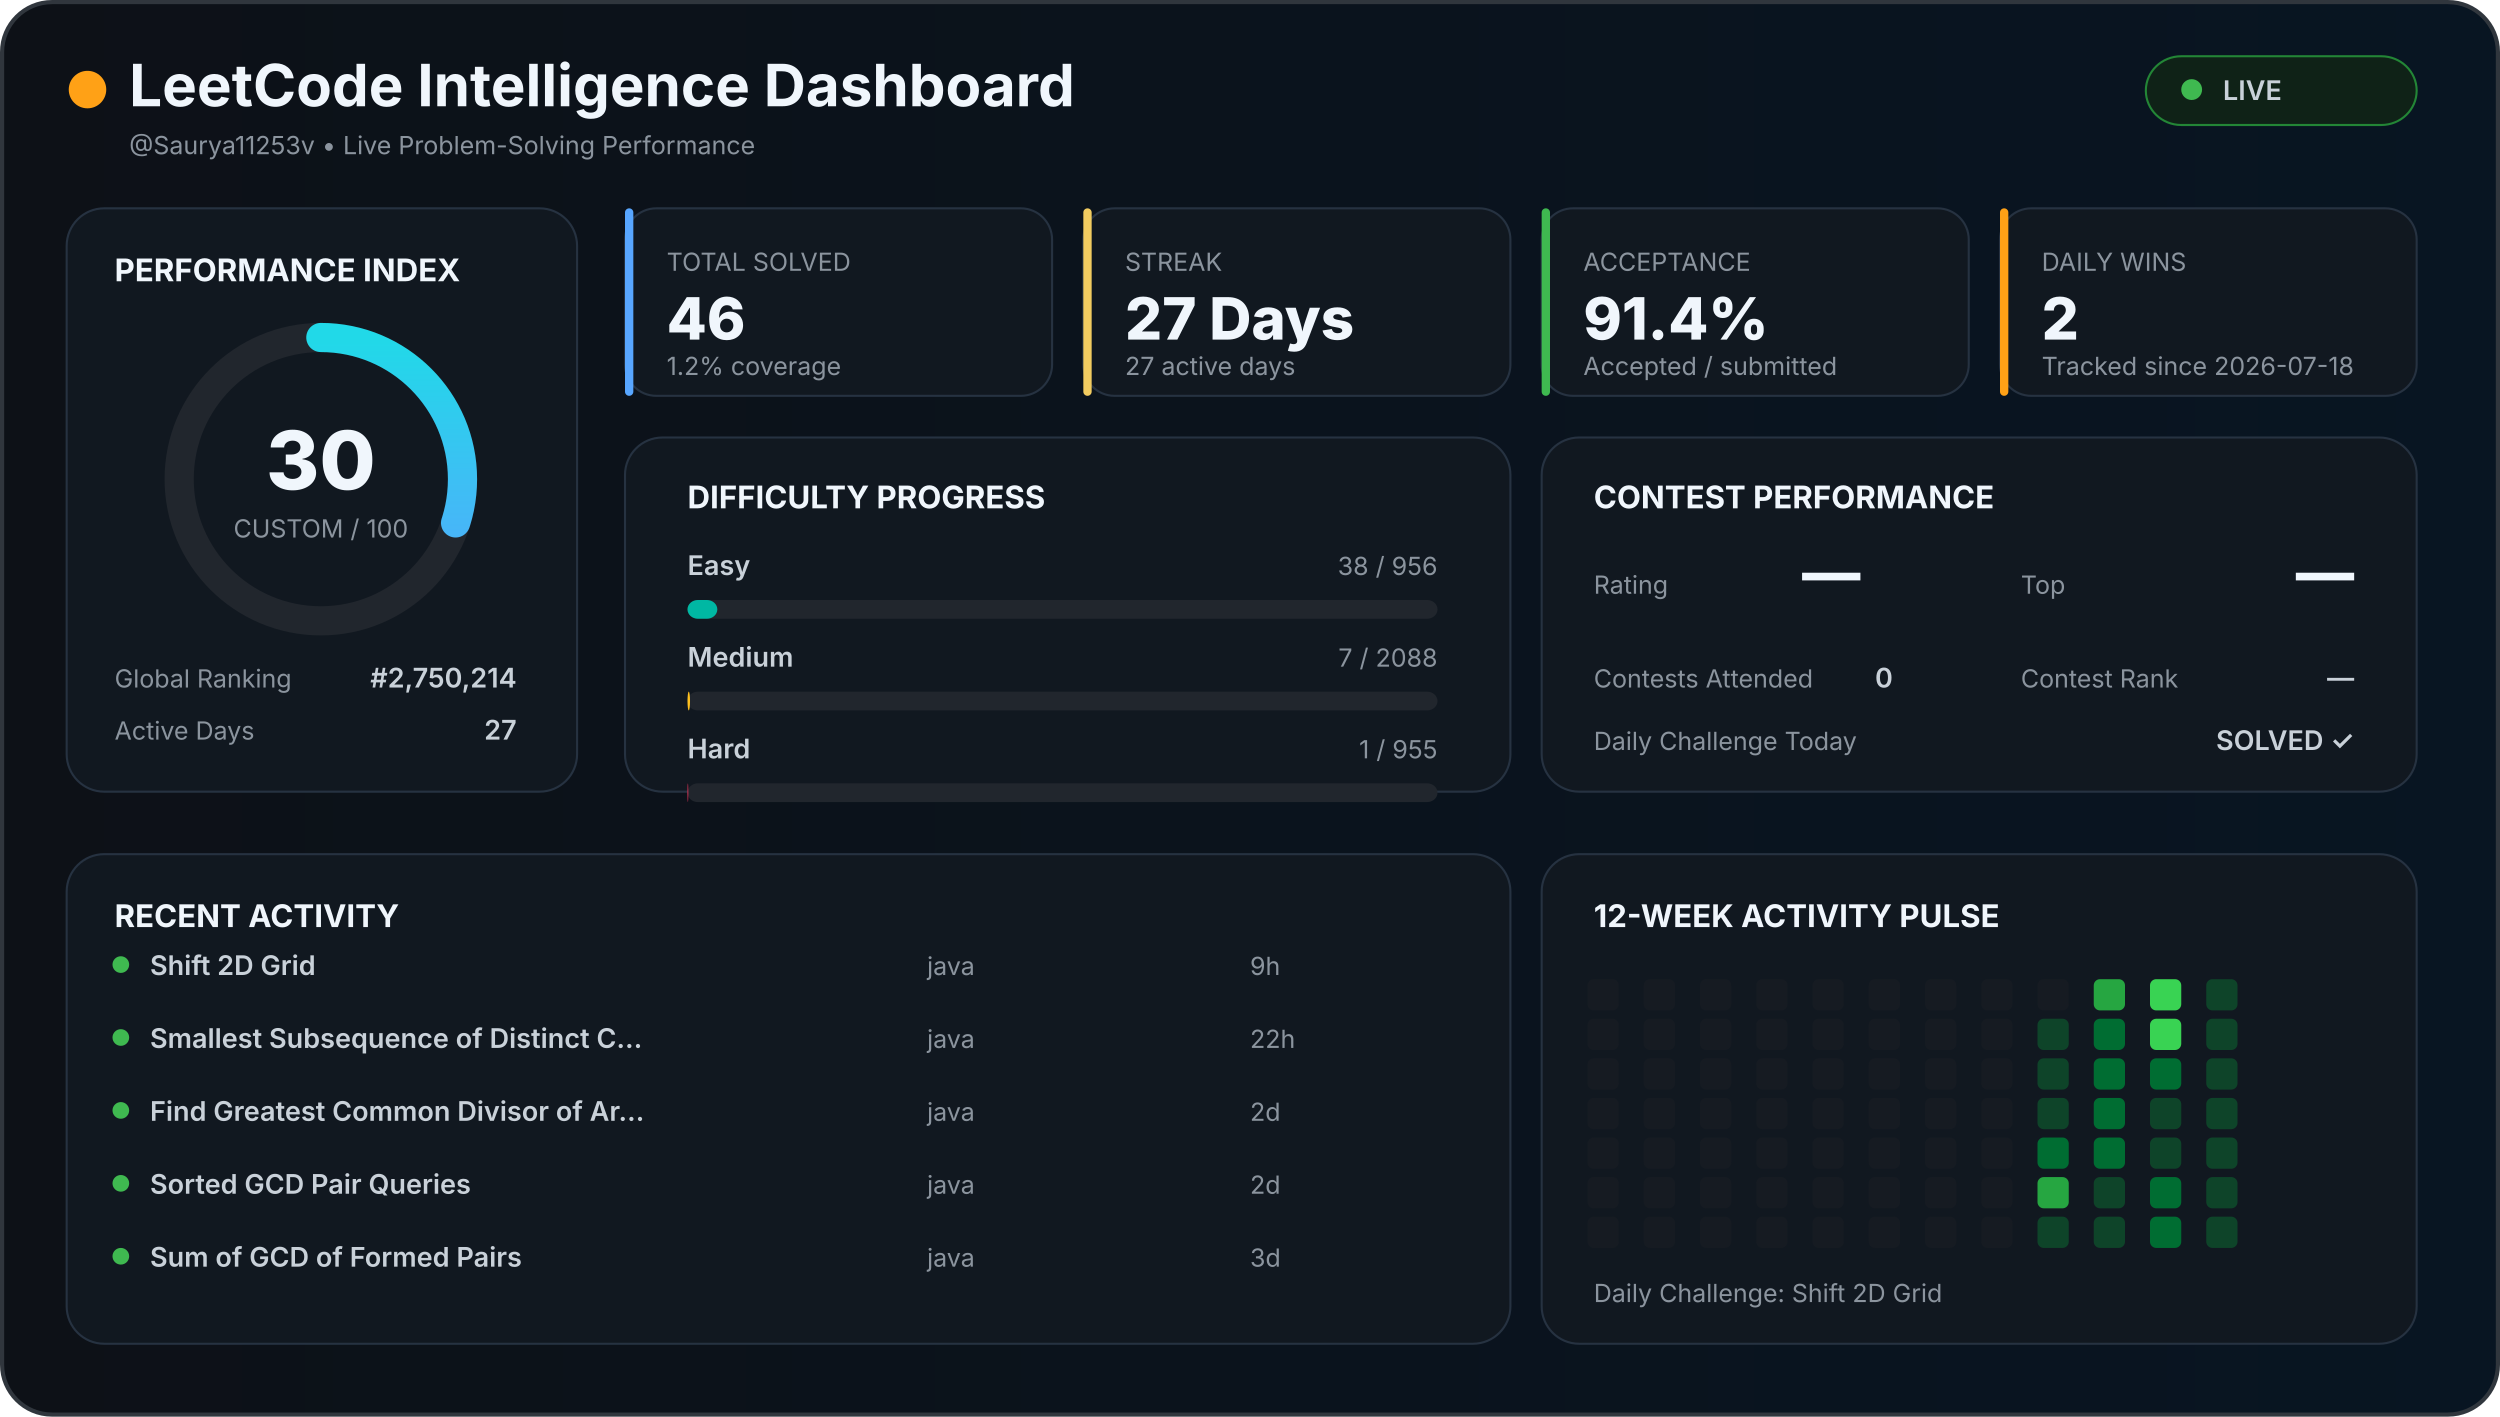
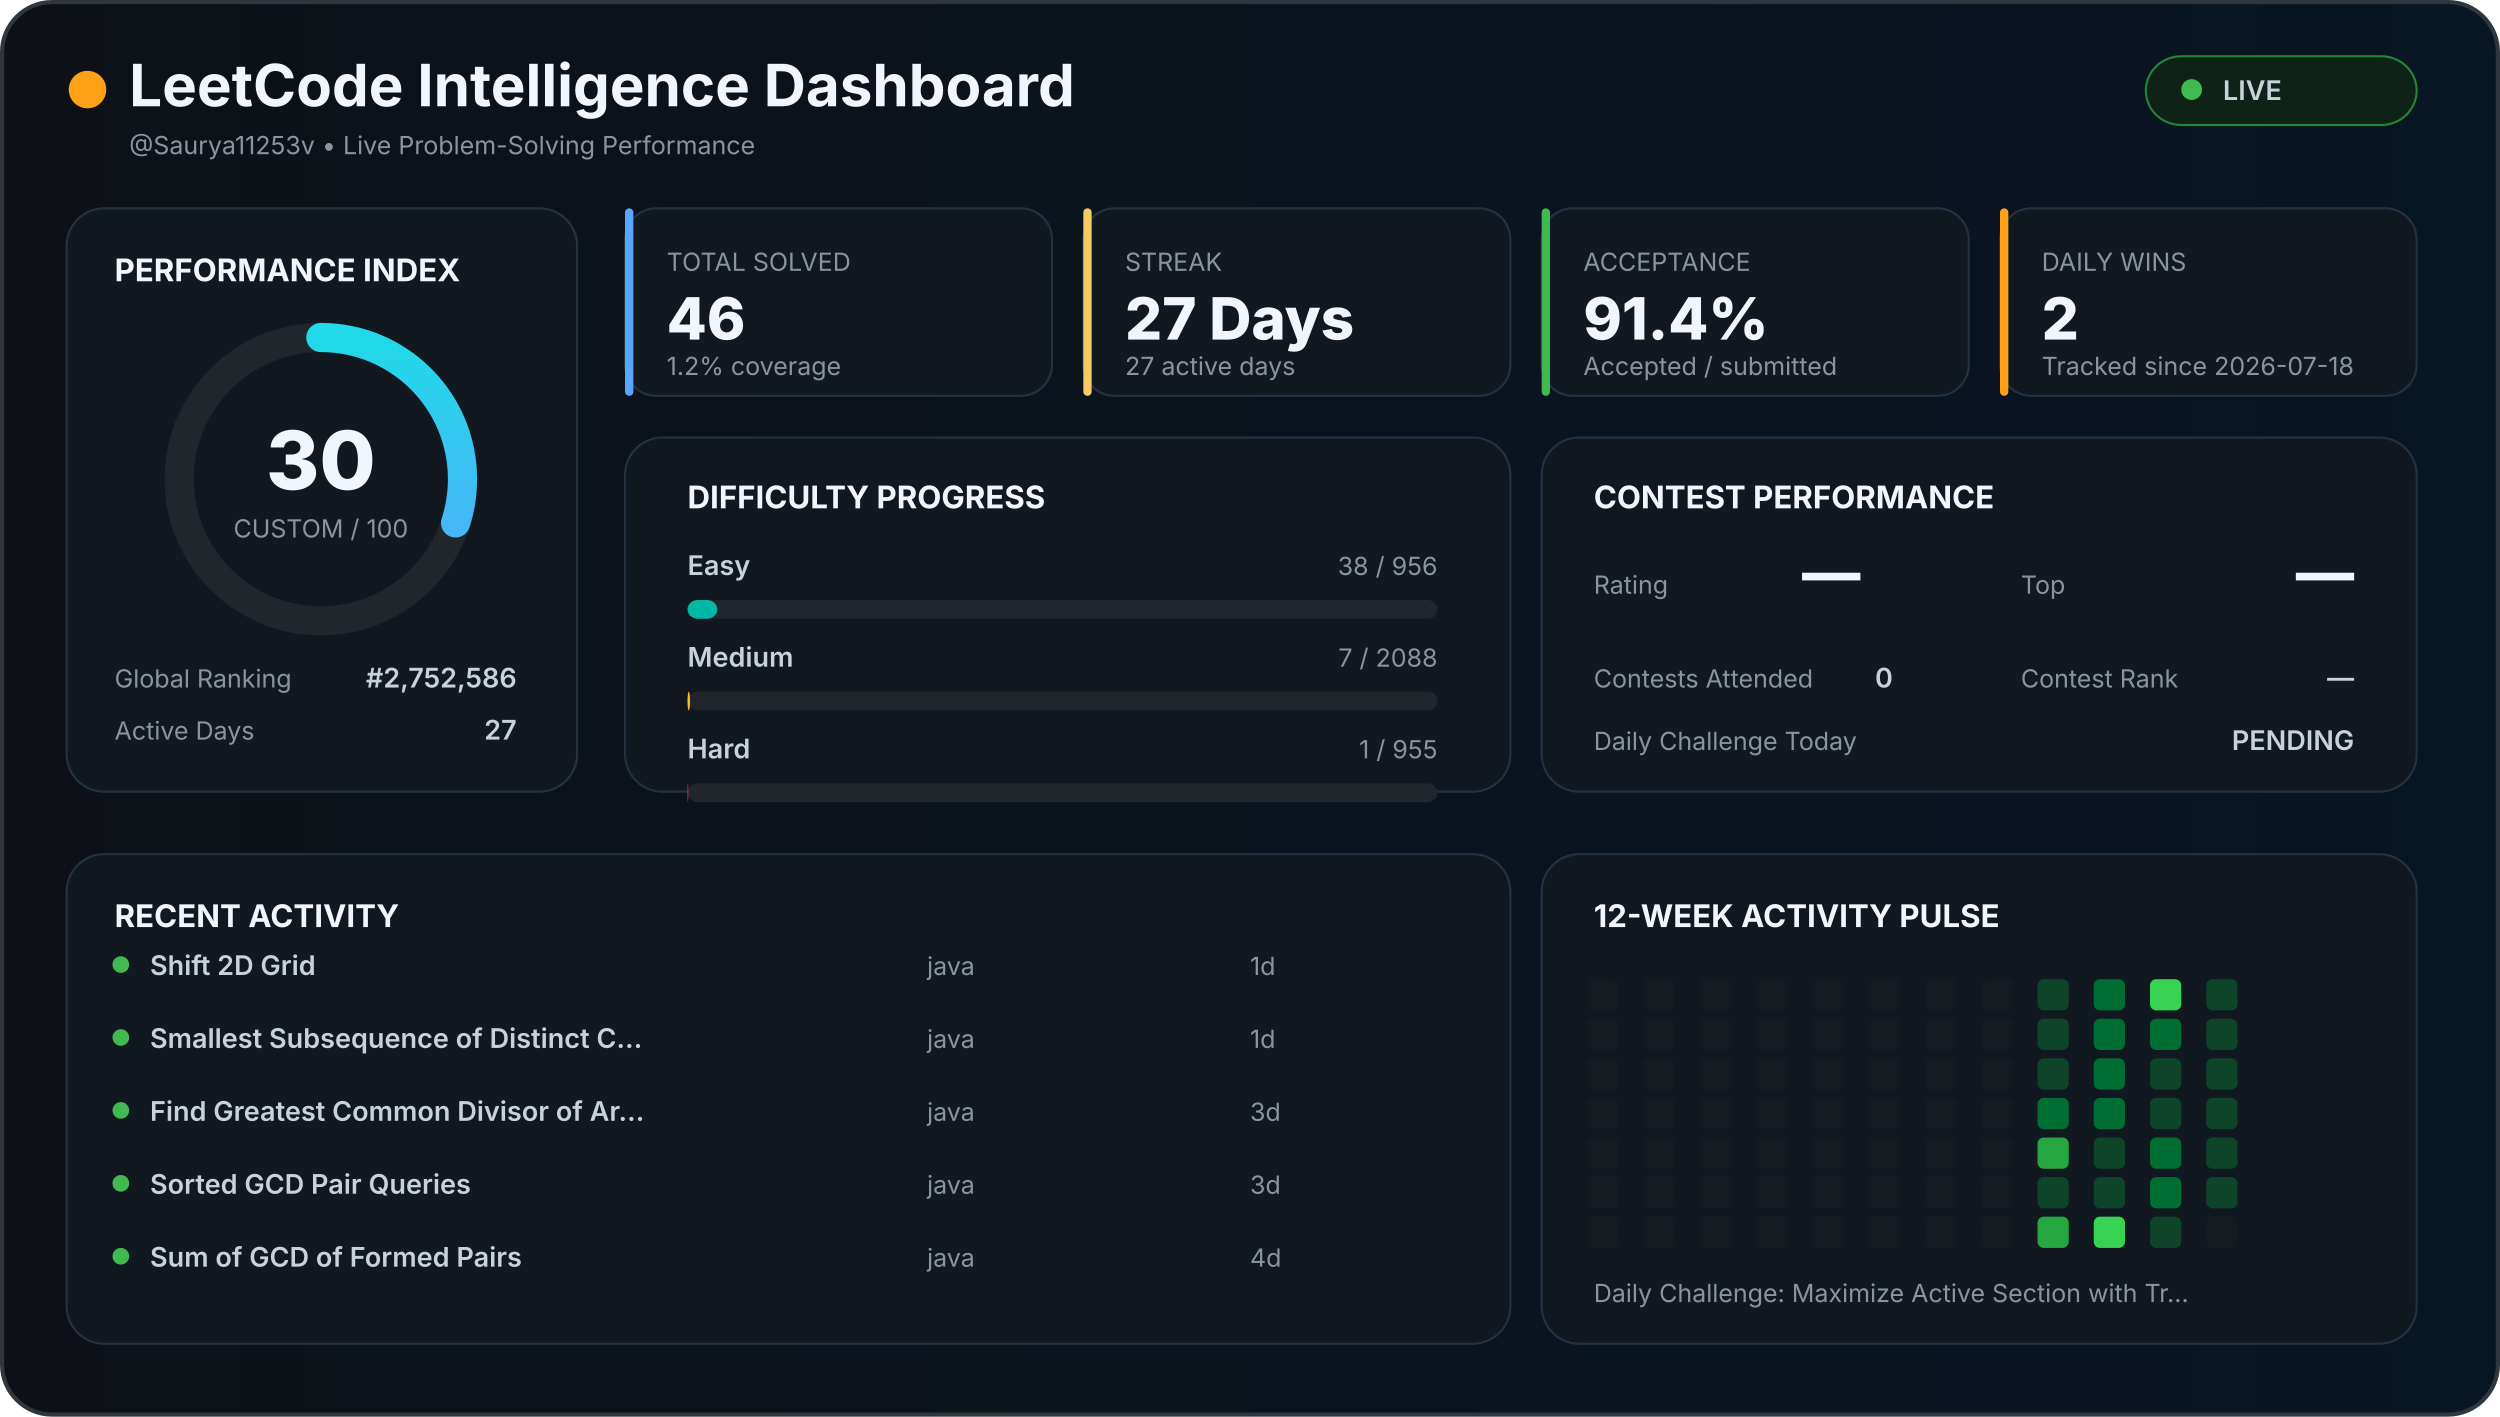
<svg xmlns="http://www.w3.org/2000/svg" width="1200" height="680" viewBox="0 0 1200 680">
  <defs>
    <linearGradient id="background" x1="0" x2="1">
      <stop offset="0%" stop-color="#0d1117" />
      <stop offset="100%" stop-color="#081522" />
    </linearGradient>
    <linearGradient id="accent" x1="0" x2="1">
      <stop stop-color="#58a6ff" />
      <stop offset="100%" stop-color="#21d9e8" />
    </linearGradient>
    <style>

    text {
      font-family:
        Inter,
        Arial,
        sans-serif;
    }

    .title {
      fill: #f0f6fc;
      font-size: 28px;
      font-weight: 700;
    }

    .section {
      fill: #f0f6fc;
      font-size: 15px;
      font-weight: 700;
    }

    .big {
      fill: #f0f6fc;
      font-size: 28px;
      font-weight: 800;
    }

    .normal {
      fill: #c9d1d9;
      font-size: 13px;
      font-weight: 600;
    }

    .muted {
      fill: #8b949e;
      font-size: 12px;
    }

    .score {
      fill: #f0f6fc;
      font-size: 39px;
      font-weight: 800;
    }

  </style>
  </defs>
  <rect x="1" y="1" width="1198" height="678" rx="24" fill="url(#background)" stroke="#30363d" stroke-width="2" />
  <circle cx="42" cy="43" r="9" fill="#ffa116" />
  <text x="62" y="51" class="title">
  LeetCode Intelligence Dashboard
</text>
  <text x="62" y="74" class="muted">
  @Saurya11253v • Live Problem-Solving Performance
</text>
  <rect x="1030" y="27" width="130" height="33" rx="17" fill="#0f2217" stroke="#238636" />
  <circle cx="1052" cy="43" r="5" fill="#3fb950" />
  <text x="1067" y="48" class="normal">
  LIVE
</text>
  <rect x="32" y="100" width="245" height="280" rx="18" fill="#111820" stroke="#263241" />
  <text x="55" y="135" class="section">
  PERFORMANCE INDEX
</text>
  <circle cx="154" cy="230" r="68" fill="none" stroke="#21262d" stroke-width="14" />
  <circle cx="154" cy="230" r="68" fill="none" stroke="url(#accent)" stroke-width="14" stroke-linecap="round" stroke-dasharray="427.257" stroke-dashoffset="299.08" transform="rotate(-90 154 230)" />
  <text x="154" y="235" text-anchor="middle" class="score">
  30
</text>
  <text x="154" y="258" text-anchor="middle" class="muted">
  CUSTOM / 100
</text>
  <text x="55" y="330" class="muted">
  Global Ranking
</text>
  <text x="248" y="330" text-anchor="end" class="normal">
-   #2,750,214
+   #2,752,586
</text>
  <text x="55" y="355" class="muted">
  Active Days
</text>
  <text x="248" y="355" text-anchor="end" class="normal">
  27
</text>
  <rect x="300" y="100" width="205" height="90" rx="15" fill="#111820" stroke="#263241" />
  <rect x="300" y="100" width="4" height="90" rx="2" fill="#58a6ff" />
  <text x="320" y="130" class="muted">
    TOTAL SOLVED
  </text>
  <text x="320" y="163" class="big">
    46
  </text>
  <text x="320" y="180" class="muted">
    1.2% coverage
  </text>
  <rect x="520" y="100" width="205" height="90" rx="15" fill="#111820" stroke="#263241" />
  <rect x="520" y="100" width="4" height="90" rx="2" fill="#f2cc60" />
  <text x="540" y="130" class="muted">
    STREAK
  </text>
  <text x="540" y="163" class="big">
    27 Days
  </text>
  <text x="540" y="180" class="muted">
    27 active days
  </text>
  <rect x="740" y="100" width="205" height="90" rx="15" fill="#111820" stroke="#263241" />
  <rect x="740" y="100" width="4" height="90" rx="2" fill="#3fb950" />
  <text x="760" y="130" class="muted">
    ACCEPTANCE
  </text>
  <text x="760" y="163" class="big">
    91.4%
  </text>
  <text x="760" y="180" class="muted">
    Accepted / submitted
  </text>
  <rect x="960" y="100" width="200" height="90" rx="15" fill="#111820" stroke="#263241" />
  <rect x="960" y="100" width="4" height="90" rx="2" fill="#ffa116" />
  <text x="980" y="130" class="muted">
    DAILY WINS
  </text>
  <text x="980" y="163" class="big">
    2
  </text>
  <text x="980" y="180" class="muted">
    Tracked since 2026-07-18
  </text>
  <rect x="300" y="210" width="425" height="170" rx="18" fill="#111820" stroke="#263241" />
  <text x="330" y="244" class="section">
  DIFFICULTY PROGRESS
</text>
  <text x="330" y="276" class="normal">
    Easy
  </text>
  <text x="690" y="276" text-anchor="end" class="muted">
    38 / 956
  </text>
  <rect x="330" y="288" width="360" height="9" rx="5" fill="#21262d" />
  <rect x="330" y="288" width="14.31" height="9" rx="5" fill="#00b8a3" />
  <text x="330" y="320" class="normal">
    Medium
  </text>
  <text x="690" y="320" text-anchor="end" class="muted">
    7 / 2088
  </text>
  <rect x="330" y="332" width="360" height="9" rx="5" fill="#21262d" />
  <rect x="330" y="332" width="1.207" height="9" rx="5" fill="#ffc01e" />
  <text x="330" y="364" class="normal">
    Hard
  </text>
  <text x="690" y="364" text-anchor="end" class="muted">
    1 / 955
  </text>
  <rect x="330" y="376" width="360" height="9" rx="5" fill="#21262d" />
  <rect x="330" y="376" width="0.377" height="9" rx="5" fill="#ff375f" />
  <rect x="740" y="210" width="420" height="170" rx="18" fill="#111820" stroke="#263241" />
  <text x="765" y="244" class="section">
  CONTEST PERFORMANCE
</text>
  <text x="765" y="285" class="muted">
  Rating
</text>
  <text x="865" y="285" class="big">
  —
</text>
  <text x="970" y="285" class="muted">
  Top
</text>
  <text x="1130" y="285" text-anchor="end" class="big">
  —
</text>
  <text x="765" y="330" class="muted">
  Contests Attended
</text>
  <text x="900" y="330" class="normal">
  0
</text>
  <text x="970" y="330" class="muted">
  Contest Rank
</text>
  <text x="1130" y="330" text-anchor="end" class="normal">
  —
</text>
  <text x="765" y="360" class="muted">
  Daily Challenge Today
</text>
-   <text x="1130" y="360" text-anchor="end" class="normal" fill="#3fb950">
-   SOLVED ✓
+   <text x="1130" y="360" text-anchor="end" class="normal" fill="#f2cc60">
+   PENDING
</text>
  <rect x="32" y="410" width="693" height="235" rx="18" fill="#111820" stroke="#263241" />
  <text x="55" y="445" class="section">
  RECENT ACTIVITY
</text>
  <circle cx="58" cy="463" r="4" fill="#3fb950" />
  <text x="72" y="468" class="normal">
        Shift 2D Grid
      </text>
  <text x="445" y="468" class="muted">
        java
      </text>
  <text x="600" y="468" class="muted">
-         9h
+         1d
      </text>
  <circle cx="58" cy="498" r="4" fill="#3fb950" />
  <text x="72" y="503" class="normal">
        Smallest Subsequence of Distinct C…
      </text>
  <text x="445" y="503" class="muted">
        java
      </text>
  <text x="600" y="503" class="muted">
-         22h
+         1d
      </text>
  <circle cx="58" cy="533" r="4" fill="#3fb950" />
  <text x="72" y="538" class="normal">
        Find Greatest Common Divisor of Ar…
      </text>
  <text x="445" y="538" class="muted">
        java
      </text>
  <text x="600" y="538" class="muted">
-         2d
+         3d
      </text>
  <circle cx="58" cy="568" r="4" fill="#3fb950" />
  <text x="72" y="573" class="normal">
        Sorted GCD Pair Queries
      </text>
  <text x="445" y="573" class="muted">
        java
      </text>
  <text x="600" y="573" class="muted">
-         2d
+         3d
      </text>
  <circle cx="58" cy="603" r="4" fill="#3fb950" />
  <text x="72" y="608" class="normal">
        Sum of GCD of Formed Pairs
      </text>
  <text x="445" y="608" class="muted">
        java
      </text>
  <text x="600" y="608" class="muted">
-         3d
+         4d
      </text>
  <rect x="740" y="410" width="420" height="235" rx="18" fill="#111820" stroke="#263241" />
  <text x="765" y="445" class="section">
  12-WEEK ACTIVITY PULSE
</text>
  <rect x="762" y="470" width="15" height="15" rx="3" fill="#161b22" />
  <rect x="762" y="489" width="15" height="15" rx="3" fill="#161b22" />
  <rect x="762" y="508" width="15" height="15" rx="3" fill="#161b22" />
  <rect x="762" y="527" width="15" height="15" rx="3" fill="#161b22" />
  <rect x="762" y="546" width="15" height="15" rx="3" fill="#161b22" />
  <rect x="762" y="565" width="15" height="15" rx="3" fill="#161b22" />
  <rect x="762" y="584" width="15" height="15" rx="3" fill="#161b22" />
  <rect x="789" y="470" width="15" height="15" rx="3" fill="#161b22" />
  <rect x="789" y="489" width="15" height="15" rx="3" fill="#161b22" />
  <rect x="789" y="508" width="15" height="15" rx="3" fill="#161b22" />
  <rect x="789" y="527" width="15" height="15" rx="3" fill="#161b22" />
  <rect x="789" y="546" width="15" height="15" rx="3" fill="#161b22" />
  <rect x="789" y="565" width="15" height="15" rx="3" fill="#161b22" />
  <rect x="789" y="584" width="15" height="15" rx="3" fill="#161b22" />
  <rect x="816" y="470" width="15" height="15" rx="3" fill="#161b22" />
  <rect x="816" y="489" width="15" height="15" rx="3" fill="#161b22" />
  <rect x="816" y="508" width="15" height="15" rx="3" fill="#161b22" />
  <rect x="816" y="527" width="15" height="15" rx="3" fill="#161b22" />
  <rect x="816" y="546" width="15" height="15" rx="3" fill="#161b22" />
  <rect x="816" y="565" width="15" height="15" rx="3" fill="#161b22" />
  <rect x="816" y="584" width="15" height="15" rx="3" fill="#161b22" />
  <rect x="843" y="470" width="15" height="15" rx="3" fill="#161b22" />
  <rect x="843" y="489" width="15" height="15" rx="3" fill="#161b22" />
  <rect x="843" y="508" width="15" height="15" rx="3" fill="#161b22" />
  <rect x="843" y="527" width="15" height="15" rx="3" fill="#161b22" />
  <rect x="843" y="546" width="15" height="15" rx="3" fill="#161b22" />
  <rect x="843" y="565" width="15" height="15" rx="3" fill="#161b22" />
  <rect x="843" y="584" width="15" height="15" rx="3" fill="#161b22" />
  <rect x="870" y="470" width="15" height="15" rx="3" fill="#161b22" />
  <rect x="870" y="489" width="15" height="15" rx="3" fill="#161b22" />
  <rect x="870" y="508" width="15" height="15" rx="3" fill="#161b22" />
  <rect x="870" y="527" width="15" height="15" rx="3" fill="#161b22" />
  <rect x="870" y="546" width="15" height="15" rx="3" fill="#161b22" />
  <rect x="870" y="565" width="15" height="15" rx="3" fill="#161b22" />
  <rect x="870" y="584" width="15" height="15" rx="3" fill="#161b22" />
  <rect x="897" y="470" width="15" height="15" rx="3" fill="#161b22" />
  <rect x="897" y="489" width="15" height="15" rx="3" fill="#161b22" />
  <rect x="897" y="508" width="15" height="15" rx="3" fill="#161b22" />
  <rect x="897" y="527" width="15" height="15" rx="3" fill="#161b22" />
  <rect x="897" y="546" width="15" height="15" rx="3" fill="#161b22" />
  <rect x="897" y="565" width="15" height="15" rx="3" fill="#161b22" />
  <rect x="897" y="584" width="15" height="15" rx="3" fill="#161b22" />
  <rect x="924" y="470" width="15" height="15" rx="3" fill="#161b22" />
  <rect x="924" y="489" width="15" height="15" rx="3" fill="#161b22" />
  <rect x="924" y="508" width="15" height="15" rx="3" fill="#161b22" />
  <rect x="924" y="527" width="15" height="15" rx="3" fill="#161b22" />
  <rect x="924" y="546" width="15" height="15" rx="3" fill="#161b22" />
  <rect x="924" y="565" width="15" height="15" rx="3" fill="#161b22" />
  <rect x="924" y="584" width="15" height="15" rx="3" fill="#161b22" />
  <rect x="951" y="470" width="15" height="15" rx="3" fill="#161b22" />
  <rect x="951" y="489" width="15" height="15" rx="3" fill="#161b22" />
  <rect x="951" y="508" width="15" height="15" rx="3" fill="#161b22" />
  <rect x="951" y="527" width="15" height="15" rx="3" fill="#161b22" />
  <rect x="951" y="546" width="15" height="15" rx="3" fill="#161b22" />
  <rect x="951" y="565" width="15" height="15" rx="3" fill="#161b22" />
  <rect x="951" y="584" width="15" height="15" rx="3" fill="#161b22" />
-   <rect x="978" y="470" width="15" height="15" rx="3" fill="#161b22" />
+   <rect x="978" y="470" width="15" height="15" rx="3" fill="#0e4429" />
  <rect x="978" y="489" width="15" height="15" rx="3" fill="#0e4429" />
  <rect x="978" y="508" width="15" height="15" rx="3" fill="#0e4429" />
-   <rect x="978" y="527" width="15" height="15" rx="3" fill="#0e4429" />
-   <rect x="978" y="546" width="15" height="15" rx="3" fill="#006d32" />
-   <rect x="978" y="565" width="15" height="15" rx="3" fill="#26a641" />
-   <rect x="978" y="584" width="15" height="15" rx="3" fill="#0e4429" />
-   <rect x="1005" y="470" width="15" height="15" rx="3" fill="#26a641" />
+   <rect x="978" y="527" width="15" height="15" rx="3" fill="#006d32" />
+   <rect x="978" y="546" width="15" height="15" rx="3" fill="#26a641" />
+   <rect x="978" y="565" width="15" height="15" rx="3" fill="#0e4429" />
+   <rect x="978" y="584" width="15" height="15" rx="3" fill="#26a641" />
+   <rect x="1005" y="470" width="15" height="15" rx="3" fill="#006d32" />
  <rect x="1005" y="489" width="15" height="15" rx="3" fill="#006d32" />
  <rect x="1005" y="508" width="15" height="15" rx="3" fill="#006d32" />
  <rect x="1005" y="527" width="15" height="15" rx="3" fill="#006d32" />
-   <rect x="1005" y="546" width="15" height="15" rx="3" fill="#006d32" />
+   <rect x="1005" y="546" width="15" height="15" rx="3" fill="#0e4429" />
  <rect x="1005" y="565" width="15" height="15" rx="3" fill="#0e4429" />
-   <rect x="1005" y="584" width="15" height="15" rx="3" fill="#0e4429" />
+   <rect x="1005" y="584" width="15" height="15" rx="3" fill="#39d353" />
  <rect x="1032" y="470" width="15" height="15" rx="3" fill="#39d353" />
-   <rect x="1032" y="489" width="15" height="15" rx="3" fill="#39d353" />
-   <rect x="1032" y="508" width="15" height="15" rx="3" fill="#006d32" />
+   <rect x="1032" y="489" width="15" height="15" rx="3" fill="#006d32" />
+   <rect x="1032" y="508" width="15" height="15" rx="3" fill="#0e4429" />
  <rect x="1032" y="527" width="15" height="15" rx="3" fill="#0e4429" />
-   <rect x="1032" y="546" width="15" height="15" rx="3" fill="#0e4429" />
+   <rect x="1032" y="546" width="15" height="15" rx="3" fill="#006d32" />
  <rect x="1032" y="565" width="15" height="15" rx="3" fill="#006d32" />
-   <rect x="1032" y="584" width="15" height="15" rx="3" fill="#006d32" />
+   <rect x="1032" y="584" width="15" height="15" rx="3" fill="#0e4429" />
  <rect x="1059" y="470" width="15" height="15" rx="3" fill="#0e4429" />
  <rect x="1059" y="489" width="15" height="15" rx="3" fill="#0e4429" />
  <rect x="1059" y="508" width="15" height="15" rx="3" fill="#0e4429" />
  <rect x="1059" y="527" width="15" height="15" rx="3" fill="#0e4429" />
  <rect x="1059" y="546" width="15" height="15" rx="3" fill="#0e4429" />
  <rect x="1059" y="565" width="15" height="15" rx="3" fill="#0e4429" />
-   <rect x="1059" y="584" width="15" height="15" rx="3" fill="#0e4429" />
+   <rect x="1059" y="584" width="15" height="15" rx="3" fill="#161b22" />
  <text x="765" y="625" class="muted">
  Daily Challenge:
-   Shift 2D Grid
+   Maximize Active Section with Tr…
</text>
</svg>
